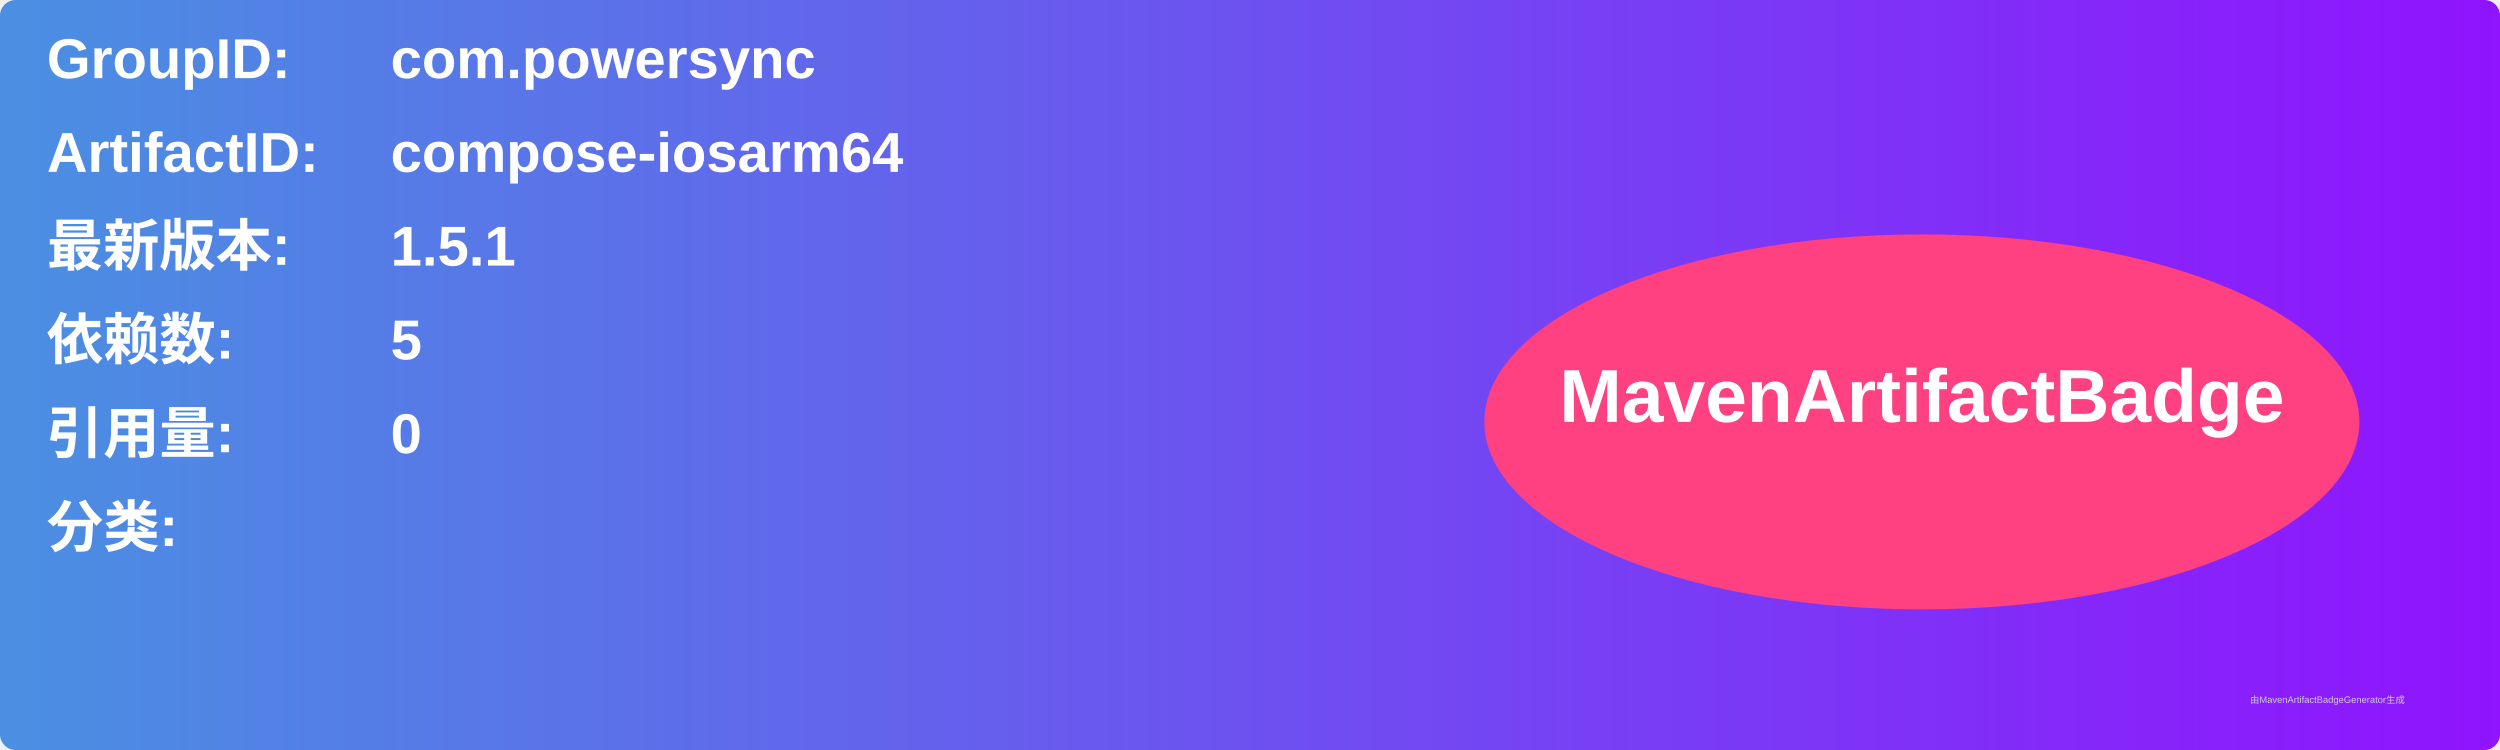
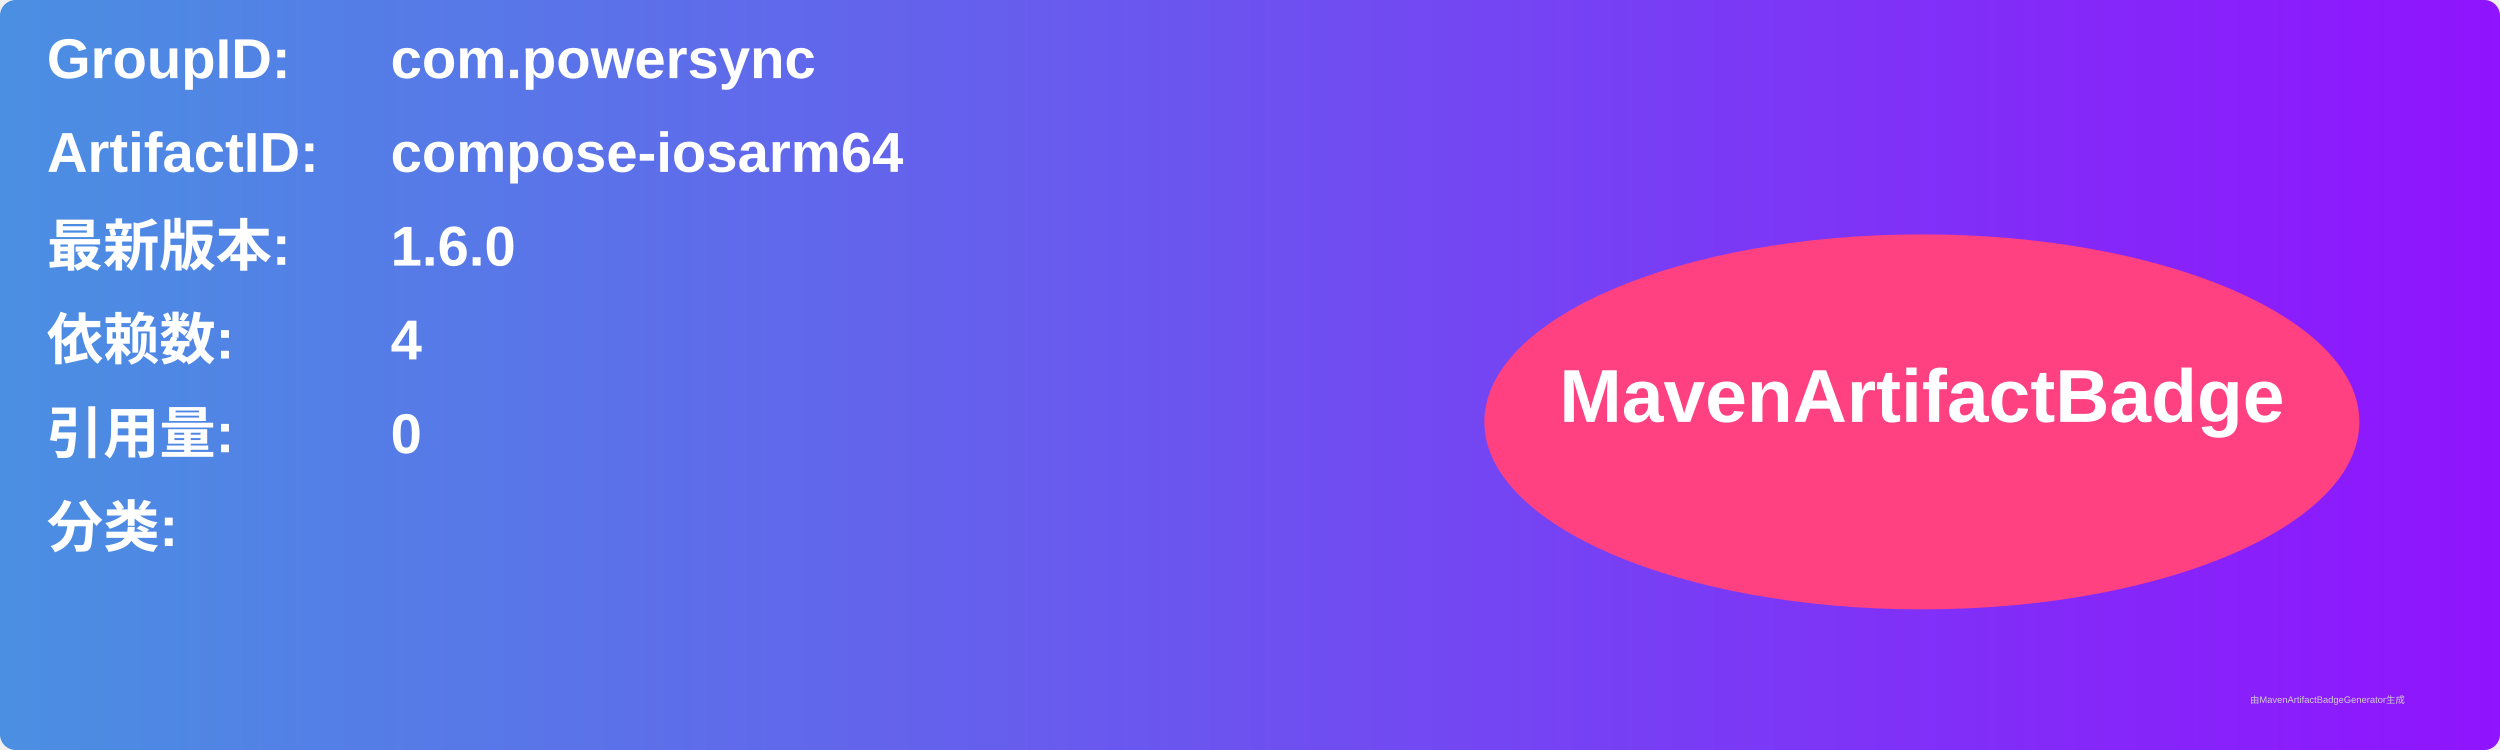
<svg xmlns="http://www.w3.org/2000/svg" width="800" height="240" viewBox="0 0 800 240">
  <linearGradient id="grad" x1="0%" y1="0%" x2="100%" y2="0%">
    <stop offset="0%" stop-color="#4a90e2" />
    <stop offset="100%" stop-color="#9013fe" />
  </linearGradient>
  <rect width="100%" height="100%" rx="5" ry="5" fill="url(#grad)" />
  <g transform="translate(15, 15)">
    <text x="0" y="10" font-family="Arial" font-size="18" fill="white" font-weight="bold" width="260">GroupID:</text>
    <text x="110" y="10" font-family="Arial" font-size="18" fill="white" font-weight="bold" width="460">com.powersync</text>
    <text x="0" y="40" font-family="Arial" font-size="18" fill="white" font-weight="bold" width="260">ArtifactID:</text>
    <text x="110" y="40" font-family="Arial" font-size="18" fill="white" font-weight="bold" width="460">compose-iosarm64</text>
    <text x="0" y="70" font-family="Arial" font-size="18" fill="white" font-weight="bold">最新版本:</text>
    <text x="110" y="70" font-family="Arial" font-size="18" fill="white" font-weight="bold">
-       <tspan font-weight="bold">1.5.1</tspan>
+       <tspan font-weight="bold">1.6.0</tspan>
    </text>
    <text x="0" y="100" font-family="Arial" font-size="18" fill="white" font-weight="bold">依赖数: </text>
    <text x="110" y="100" font-family="Arial" font-size="18" fill="white">
-       <tspan font-weight="bold">5</tspan>
+       <tspan font-weight="bold">4</tspan>
    </text>
    <text x="0" y="130" font-family="Arial" font-size="18" fill="white" font-weight="bold">引用量: </text>
    <text x="110" y="130" font-family="Arial" font-size="18" fill="white">
      <tspan font-weight="bold">0</tspan>
    </text>
    <text x="0" y="160" font-family="Arial" font-size="18" fill="white" font-weight="bold">分类:</text>
    <text x="10" y="190" font-family="Arial" font-size="10" fill="white">
      <tspan font-weight="bold" />
    </text>
    <ellipse cx="600" cy="120" rx="140" ry="60" fill="#ff4081" />
    <text x="600" y="120" text-anchor="middle" font-family="Arial" font-size="24" fill="white" font-weight="bold">MavenArtifactBadge</text>
  </g>
  <text x="720" y="225" font-family="Arial" font-size="3" fill="#d0d0d0">由MavenArtifactBadgeGenerator生成</text>
</svg>
